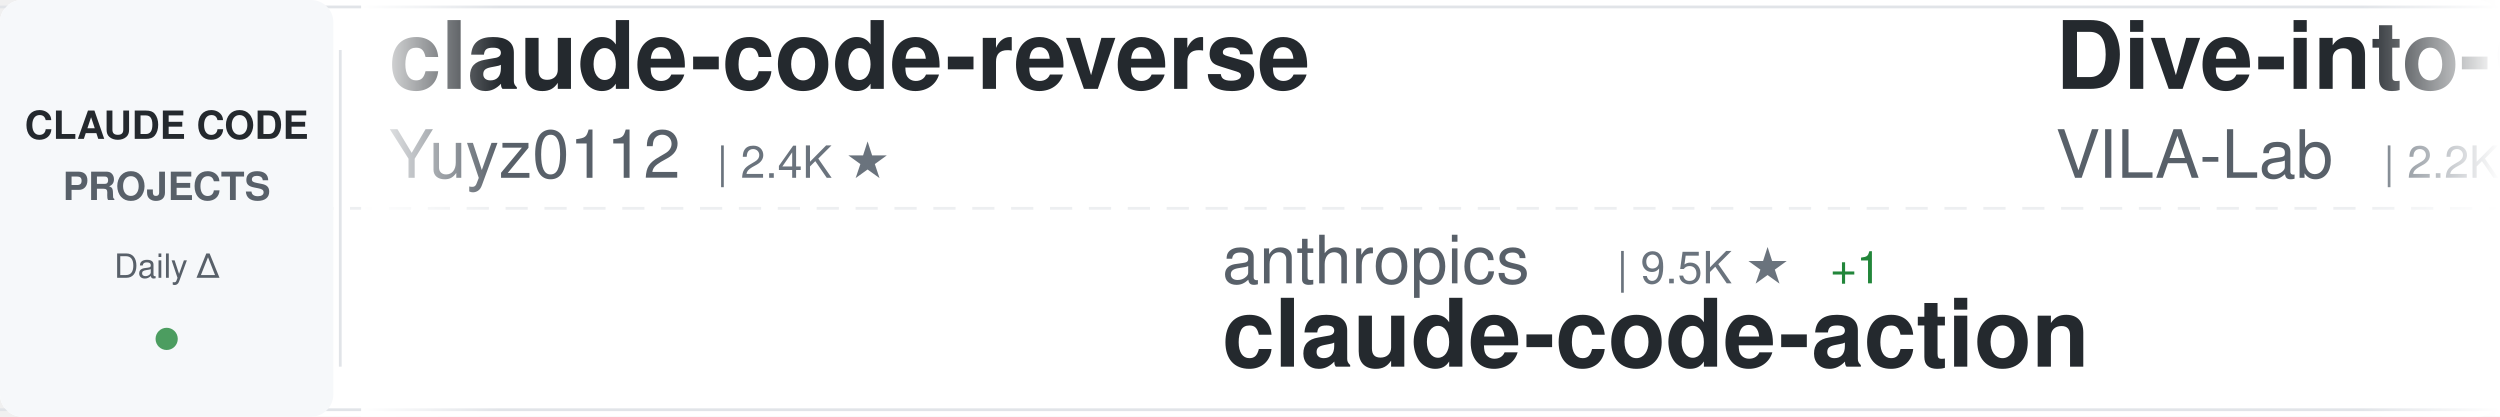
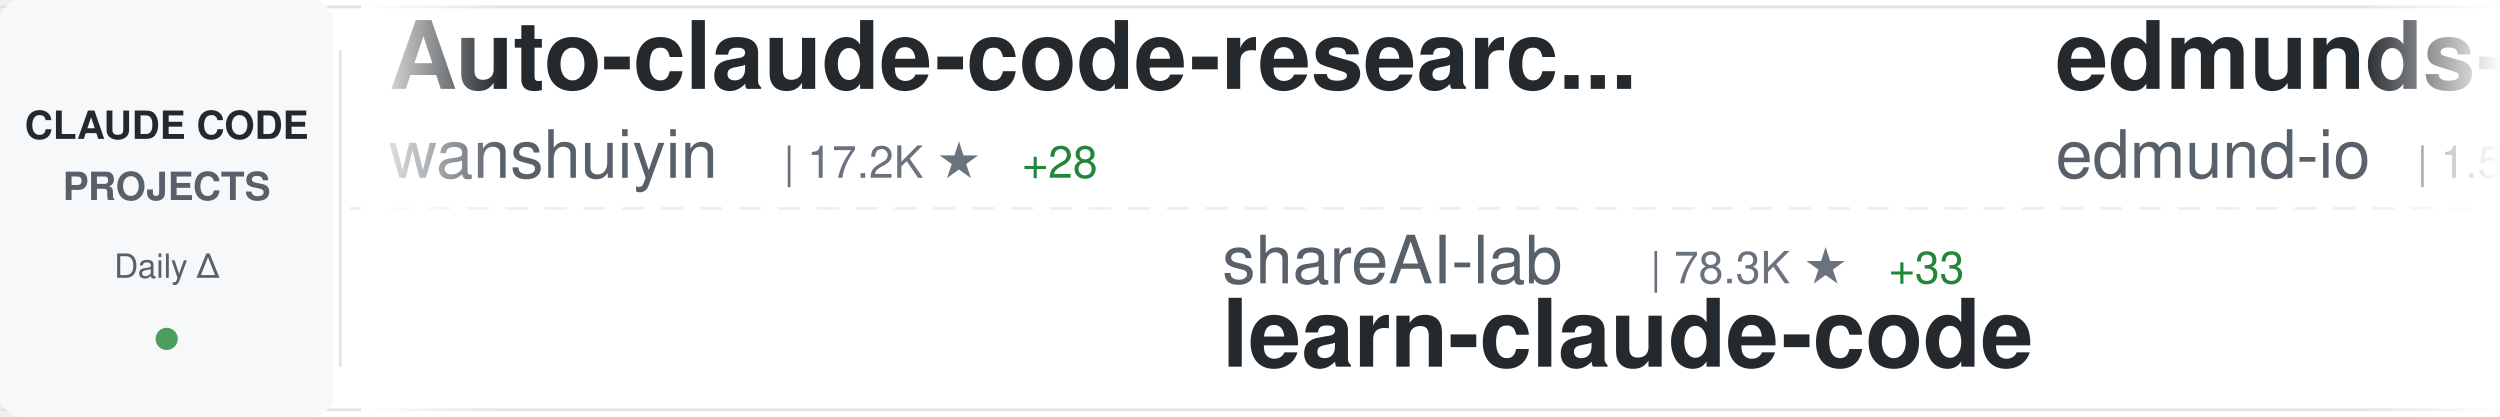
<svg xmlns="http://www.w3.org/2000/svg" width="900" height="150">
  <defs>
    <linearGradient id="awesomeLeftFade" x1="0%" y1="0%" x2="100%" y2="0%">
      <stop offset="0%" style="stop-color:#ffffff;stop-opacity:1" />
      <stop offset="100%" style="stop-color:#ffffff;stop-opacity:0" />
    </linearGradient>
    <linearGradient id="awesomeRightFade" x1="0%" y1="0%" x2="100%" y2="0%">
      <stop offset="0%" style="stop-color:#ffffff;stop-opacity:0" />
      <stop offset="100%" style="stop-color:#ffffff;stop-opacity:1" />
    </linearGradient>
  </defs>
  <rect width="900" height="150" fill="#ffffff" rx="8" />
  <rect x="0" y="2" width="900" height="1" fill="#e1e4e8" />
  <rect x="0" y="147" width="900" height="1" fill="#e1e4e8" />
  <line x1="0" y1="75" x2="900" y2="75" stroke="#e1e4e8" stroke-width="1" stroke-dasharray="8 6" opacity="0.6" />
  <rect x="0" y="0" width="120" height="150" fill="#f6f8fa" rx="8" />
  <text x="60" y="50" font-family="-apple-system, BlinkMacSystemFont, 'Segoe UI', Helvetica, Arial, sans-serif" font-size="14" font-weight="600" fill="#24292e" text-anchor="middle">CLAUDE CODE</text>
  <text x="60" y="72" font-family="-apple-system, BlinkMacSystemFont, 'Segoe UI', Helvetica, Arial, sans-serif" font-size="14" font-weight="600" fill="#586069" text-anchor="middle">PROJECTS</text>
  <text x="60" y="100" font-family="-apple-system, BlinkMacSystemFont, 'Segoe UI', Helvetica, Arial, sans-serif" font-size="12" font-weight="500" fill="#586069" text-anchor="middle">Daily Δ</text>
  <circle cx="60" cy="122" r="4" fill="#22863a" opacity="0.8" />
  <rect x="122" y="18" width="1" height="114" fill="#e1e4e8" />
  <clipPath id="awesomeTickerClip">
    <rect x="130" y="0" width="770" height="150" />
  </clipPath>
  <g clip-path="url(#awesomeTickerClip)">
    <g id="awesomeTickerItems">
      <animateTransform attributeName="transform" attributeType="XML" type="translate" from="0 0" to="-3000 0" dur="54s" repeatCount="indefinite" />
      <g transform="translate(0, 0)">
-         <text x="140" y="32" font-family="-apple-system, BlinkMacSystemFont, 'Segoe UI', Helvetica, Arial, sans-serif" font-size="34" font-weight="600" fill="#24292e">claude-code-reverse</text>
-         <text x="140" y="64" font-family="-apple-system, BlinkMacSystemFont, 'Segoe UI', Helvetica, Arial, sans-serif" font-size="24" font-weight="400" fill="#586069">Yuyz0112</text>
-         <text x="258" y="64" font-family="-apple-system, BlinkMacSystemFont, 'Segoe UI', Helvetica, Arial, sans-serif" font-size="16" font-weight="500" fill="#6a737d">| 2.4K ★</text>
+         <text x="140" y="32" font-family="-apple-system, BlinkMacSystemFont, 'Segoe UI', Helvetica, Arial, sans-serif" font-size="34" font-weight="600" fill="#24292e">Auto-claude-code-researc...</text>
+         <text x="140" y="64" font-family="-apple-system, BlinkMacSystemFont, 'Segoe UI', Helvetica, Arial, sans-serif" font-size="24" font-weight="400" fill="#586069">wanshuiyin</text>
+         <text x="282" y="64" font-family="-apple-system, BlinkMacSystemFont, 'Segoe UI', Helvetica, Arial, sans-serif" font-size="16" font-weight="500" fill="#6a737d">| 17.2K ★</text>
+         <text x="368" y="64" font-family="-apple-system, BlinkMacSystemFont, 'Segoe UI', Helvetica, Arial, sans-serif" font-size="16" font-weight="500" fill="#22863a"> +28</text>
      </g>
      <g transform="translate(300, 0)">
-         <text x="140" y="102" font-family="-apple-system, BlinkMacSystemFont, 'Segoe UI', Helvetica, Arial, sans-serif" font-size="24" font-weight="400" fill="#586069">anthropics</text>
-         <text x="282" y="102" font-family="-apple-system, BlinkMacSystemFont, 'Segoe UI', Helvetica, Arial, sans-serif" font-size="16" font-weight="500" fill="#6a737d">| 9.5K ★</text>
-         <text x="359" y="102" font-family="-apple-system, BlinkMacSystemFont, 'Segoe UI', Helvetica, Arial, sans-serif" font-size="16" font-weight="500" fill="#22863a"> +1</text>
-         <text x="140" y="132" font-family="-apple-system, BlinkMacSystemFont, 'Segoe UI', Helvetica, Arial, sans-serif" font-size="34" font-weight="600" fill="#24292e">claude-code-action</text>
+         <text x="140" y="102" font-family="-apple-system, BlinkMacSystemFont, 'Segoe UI', Helvetica, Arial, sans-serif" font-size="24" font-weight="400" fill="#586069">shareAI-lab</text>
+         <text x="294" y="102" font-family="-apple-system, BlinkMacSystemFont, 'Segoe UI', Helvetica, Arial, sans-serif" font-size="16" font-weight="500" fill="#6a737d">| 78.3K ★</text>
+         <text x="380" y="102" font-family="-apple-system, BlinkMacSystemFont, 'Segoe UI', Helvetica, Arial, sans-serif" font-size="16" font-weight="500" fill="#22863a"> +33</text>
+         <text x="140" y="132" font-family="-apple-system, BlinkMacSystemFont, 'Segoe UI', Helvetica, Arial, sans-serif" font-size="34" font-weight="600" fill="#24292e">learn-claude-code</text>
      </g>
      <g transform="translate(600, 0)">
-         <text x="140" y="32" font-family="-apple-system, BlinkMacSystemFont, 'Segoe UI', Helvetica, Arial, sans-serif" font-size="34" font-weight="600" fill="#24292e">Dive-into-Claude-Code</text>
-         <text x="140" y="64" font-family="-apple-system, BlinkMacSystemFont, 'Segoe UI', Helvetica, Arial, sans-serif" font-size="24" font-weight="400" fill="#586069">VILA-Lab</text>
-         <text x="258" y="64" font-family="-apple-system, BlinkMacSystemFont, 'Segoe UI', Helvetica, Arial, sans-serif" font-size="16" font-weight="500" fill="#6a737d">| 2.2K ★</text>
-         <text x="335" y="64" font-family="-apple-system, BlinkMacSystemFont, 'Segoe UI', Helvetica, Arial, sans-serif" font-size="16" font-weight="500" fill="#22863a"> +2</text>
+         <text x="140" y="32" font-family="-apple-system, BlinkMacSystemFont, 'Segoe UI', Helvetica, Arial, sans-serif" font-size="34" font-weight="600" fill="#24292e">edmunds-claude-code</text>
+         <text x="140" y="64" font-family="-apple-system, BlinkMacSystemFont, 'Segoe UI', Helvetica, Arial, sans-serif" font-size="24" font-weight="400" fill="#586069">edmund-io</text>
+         <text x="270" y="64" font-family="-apple-system, BlinkMacSystemFont, 'Segoe UI', Helvetica, Arial, sans-serif" font-size="16" font-weight="500" fill="#6a737d">| 1.5K ★</text>
      </g>
      <g transform="translate(900, 0)">
-         <text x="140" y="102" font-family="-apple-system, BlinkMacSystemFont, 'Segoe UI', Helvetica, Arial, sans-serif" font-size="24" font-weight="400" fill="#586069">claude-code-best</text>
-         <text x="354" y="102" font-family="-apple-system, BlinkMacSystemFont, 'Segoe UI', Helvetica, Arial, sans-serif" font-size="16" font-weight="500" fill="#6a737d">| 22.8K ★</text>
-         <text x="440" y="102" font-family="-apple-system, BlinkMacSystemFont, 'Segoe UI', Helvetica, Arial, sans-serif" font-size="16" font-weight="500" fill="#22863a"> +4</text>
-         <text x="140" y="132" font-family="-apple-system, BlinkMacSystemFont, 'Segoe UI', Helvetica, Arial, sans-serif" font-size="34" font-weight="600" fill="#24292e">claude-code</text>
-       </g>
-       <g transform="translate(1200, 0)">
-         <text x="140" y="32" font-family="-apple-system, BlinkMacSystemFont, 'Segoe UI', Helvetica, Arial, sans-serif" font-size="34" font-weight="600" fill="#24292e">claude-code-source</text>
-         <text x="140" y="64" font-family="-apple-system, BlinkMacSystemFont, 'Segoe UI', Helvetica, Arial, sans-serif" font-size="24" font-weight="400" fill="#586069">JrCx7scC</text>
-         <text x="258" y="64" font-family="-apple-system, BlinkMacSystemFont, 'Segoe UI', Helvetica, Arial, sans-serif" font-size="16" font-weight="500" fill="#6a737d">| 376 ★</text>
-       </g>
-       <g transform="translate(1500, 0)">
-         <text x="140" y="102" font-family="-apple-system, BlinkMacSystemFont, 'Segoe UI', Helvetica, Arial, sans-serif" font-size="24" font-weight="400" fill="#586069">Maciek-roboblog</text>
-         <text x="342" y="102" font-family="-apple-system, BlinkMacSystemFont, 'Segoe UI', Helvetica, Arial, sans-serif" font-size="16" font-weight="500" fill="#6a737d">| 8.7K ★</text>
-         <text x="140" y="132" font-family="-apple-system, BlinkMacSystemFont, 'Segoe UI', Helvetica, Arial, sans-serif" font-size="34" font-weight="600" fill="#24292e">Claude-Code-Usage-Monito...</text>
-       </g>
-       <g transform="translate(1800, 0)">
-         <text x="140" y="32" font-family="-apple-system, BlinkMacSystemFont, 'Segoe UI', Helvetica, Arial, sans-serif" font-size="34" font-weight="600" fill="#24292e">Open-ClaudeCode</text>
-         <text x="140" y="64" font-family="-apple-system, BlinkMacSystemFont, 'Segoe UI', Helvetica, Arial, sans-serif" font-size="24" font-weight="400" fill="#586069">LING71671</text>
-         <text x="270" y="64" font-family="-apple-system, BlinkMacSystemFont, 'Segoe UI', Helvetica, Arial, sans-serif" font-size="16" font-weight="500" fill="#6a737d">| 963 ★</text>
-       </g>
-       <g transform="translate(2100, 0)">
-         <text x="140" y="102" font-family="-apple-system, BlinkMacSystemFont, 'Segoe UI', Helvetica, Arial, sans-serif" font-size="24" font-weight="400" fill="#586069">Piebald-AI</text>
-         <text x="282" y="102" font-family="-apple-system, BlinkMacSystemFont, 'Segoe UI', Helvetica, Arial, sans-serif" font-size="16" font-weight="500" fill="#6a737d">| 12.9K ★</text>
-         <text x="368" y="102" font-family="-apple-system, BlinkMacSystemFont, 'Segoe UI', Helvetica, Arial, sans-serif" font-size="16" font-weight="500" fill="#22863a"> +6</text>
-         <text x="140" y="132" font-family="-apple-system, BlinkMacSystemFont, 'Segoe UI', Helvetica, Arial, sans-serif" font-size="34" font-weight="600" fill="#24292e">claude-code-system-promp...</text>
-       </g>
-       <g transform="translate(2400, 0)">
-         <text x="140" y="32" font-family="-apple-system, BlinkMacSystemFont, 'Segoe UI', Helvetica, Arial, sans-serif" font-size="34" font-weight="600" fill="#24292e">claude-code</text>
-         <text x="140" y="64" font-family="-apple-system, BlinkMacSystemFont, 'Segoe UI', Helvetica, Arial, sans-serif" font-size="24" font-weight="400" fill="#586069">T-Lab-CUHKSZ</text>
-         <text x="306" y="64" font-family="-apple-system, BlinkMacSystemFont, 'Segoe UI', Helvetica, Arial, sans-serif" font-size="16" font-weight="500" fill="#6a737d">| 329 ★</text>
-       </g>
-       <g transform="translate(2700, 0)">
        <text x="140" y="102" font-family="-apple-system, BlinkMacSystemFont, 'Segoe UI', Helvetica, Arial, sans-serif" font-size="24" font-weight="400" fill="#586069">ghuntley</text>
        <text x="258" y="102" font-family="-apple-system, BlinkMacSystemFont, 'Segoe UI', Helvetica, Arial, sans-serif" font-size="16" font-weight="500" fill="#6a737d">| 991 ★</text>
        <text x="140" y="132" font-family="-apple-system, BlinkMacSystemFont, 'Segoe UI', Helvetica, Arial, sans-serif" font-size="34" font-weight="600" fill="#24292e">claude-code-source-code-...</text>
      </g>
+       <g transform="translate(1200, 0)">
+         <text x="140" y="32" font-family="-apple-system, BlinkMacSystemFont, 'Segoe UI', Helvetica, Arial, sans-serif" font-size="34" font-weight="600" fill="#24292e">ECC</text>
+         <text x="140" y="64" font-family="-apple-system, BlinkMacSystemFont, 'Segoe UI', Helvetica, Arial, sans-serif" font-size="24" font-weight="400" fill="#586069">affaan-m</text>
+         <text x="258" y="64" font-family="-apple-system, BlinkMacSystemFont, 'Segoe UI', Helvetica, Arial, sans-serif" font-size="16" font-weight="500" fill="#6a737d">| 276.2K ★</text>
+         <text x="353" y="64" font-family="-apple-system, BlinkMacSystemFont, 'Segoe UI', Helvetica, Arial, sans-serif" font-size="16" font-weight="500" fill="#22863a"> +167</text>
+       </g>
+       <g transform="translate(1500, 0)">
+         <text x="140" y="102" font-family="-apple-system, BlinkMacSystemFont, 'Segoe UI', Helvetica, Arial, sans-serif" font-size="24" font-weight="400" fill="#586069">VineeTagarwaL-code</text>
+         <text x="378" y="102" font-family="-apple-system, BlinkMacSystemFont, 'Segoe UI', Helvetica, Arial, sans-serif" font-size="16" font-weight="500" fill="#6a737d">| 273 ★</text>
+         <text x="140" y="132" font-family="-apple-system, BlinkMacSystemFont, 'Segoe UI', Helvetica, Arial, sans-serif" font-size="34" font-weight="600" fill="#24292e">claude-code</text>
+       </g>
+       <g transform="translate(1800, 0)">
+         <text x="140" y="32" font-family="-apple-system, BlinkMacSystemFont, 'Segoe UI', Helvetica, Arial, sans-serif" font-size="34" font-weight="600" fill="#24292e">claude-code</text>
+         <text x="140" y="64" font-family="-apple-system, BlinkMacSystemFont, 'Segoe UI', Helvetica, Arial, sans-serif" font-size="24" font-weight="400" fill="#586069">xorespesp</text>
+         <text x="270" y="64" font-family="-apple-system, BlinkMacSystemFont, 'Segoe UI', Helvetica, Arial, sans-serif" font-size="16" font-weight="500" fill="#6a737d">| 232 ★</text>
+       </g>
+       <g transform="translate(2100, 0)">
+         <text x="140" y="102" font-family="-apple-system, BlinkMacSystemFont, 'Segoe UI', Helvetica, Arial, sans-serif" font-size="24" font-weight="400" fill="#586069">Chachamaru127</text>
+         <text x="318" y="102" font-family="-apple-system, BlinkMacSystemFont, 'Segoe UI', Helvetica, Arial, sans-serif" font-size="16" font-weight="500" fill="#6a737d">| 3.2K ★</text>
+         <text x="140" y="132" font-family="-apple-system, BlinkMacSystemFont, 'Segoe UI', Helvetica, Arial, sans-serif" font-size="34" font-weight="600" fill="#24292e">claude-code-harness</text>
+       </g>
+       <g transform="translate(2400, 0)">
+         <text x="140" y="32" font-family="-apple-system, BlinkMacSystemFont, 'Segoe UI', Helvetica, Arial, sans-serif" font-size="34" font-weight="600" fill="#24292e">Claude-code</text>
+         <text x="140" y="64" font-family="-apple-system, BlinkMacSystemFont, 'Segoe UI', Helvetica, Arial, sans-serif" font-size="24" font-weight="400" fill="#586069">zstmfhy</text>
+         <text x="246" y="64" font-family="-apple-system, BlinkMacSystemFont, 'Segoe UI', Helvetica, Arial, sans-serif" font-size="16" font-weight="500" fill="#6a737d">| 188 ★</text>
+       </g>
+       <g transform="translate(2700, 0)">
+         <text x="140" y="102" font-family="-apple-system, BlinkMacSystemFont, 'Segoe UI', Helvetica, Arial, sans-serif" font-size="24" font-weight="400" fill="#586069">pedrohcgs</text>
+         <text x="270" y="102" font-family="-apple-system, BlinkMacSystemFont, 'Segoe UI', Helvetica, Arial, sans-serif" font-size="16" font-weight="500" fill="#6a737d">| 1.7K ★</text>
+         <text x="347" y="102" font-family="-apple-system, BlinkMacSystemFont, 'Segoe UI', Helvetica, Arial, sans-serif" font-size="16" font-weight="500" fill="#22863a"> +1</text>
+         <text x="140" y="132" font-family="-apple-system, BlinkMacSystemFont, 'Segoe UI', Helvetica, Arial, sans-serif" font-size="34" font-weight="600" fill="#24292e">claude-code-my-workflow</text>
+       </g>
      <g transform="translate(3000, 0)">
-         <text x="140" y="32" font-family="-apple-system, BlinkMacSystemFont, 'Segoe UI', Helvetica, Arial, sans-serif" font-size="34" font-weight="600" fill="#24292e">claude-code-reverse</text>
-         <text x="140" y="64" font-family="-apple-system, BlinkMacSystemFont, 'Segoe UI', Helvetica, Arial, sans-serif" font-size="24" font-weight="400" fill="#586069">Yuyz0112</text>
-         <text x="258" y="64" font-family="-apple-system, BlinkMacSystemFont, 'Segoe UI', Helvetica, Arial, sans-serif" font-size="16" font-weight="500" fill="#6a737d">| 2.4K ★</text>
+         <text x="140" y="32" font-family="-apple-system, BlinkMacSystemFont, 'Segoe UI', Helvetica, Arial, sans-serif" font-size="34" font-weight="600" fill="#24292e">Auto-claude-code-researc...</text>
+         <text x="140" y="64" font-family="-apple-system, BlinkMacSystemFont, 'Segoe UI', Helvetica, Arial, sans-serif" font-size="24" font-weight="400" fill="#586069">wanshuiyin</text>
+         <text x="282" y="64" font-family="-apple-system, BlinkMacSystemFont, 'Segoe UI', Helvetica, Arial, sans-serif" font-size="16" font-weight="500" fill="#6a737d">| 17.2K ★</text>
+         <text x="368" y="64" font-family="-apple-system, BlinkMacSystemFont, 'Segoe UI', Helvetica, Arial, sans-serif" font-size="16" font-weight="500" fill="#22863a"> +28</text>
      </g>
      <g transform="translate(3300, 0)">
-         <text x="140" y="102" font-family="-apple-system, BlinkMacSystemFont, 'Segoe UI', Helvetica, Arial, sans-serif" font-size="24" font-weight="400" fill="#586069">anthropics</text>
-         <text x="282" y="102" font-family="-apple-system, BlinkMacSystemFont, 'Segoe UI', Helvetica, Arial, sans-serif" font-size="16" font-weight="500" fill="#6a737d">| 9.5K ★</text>
-         <text x="359" y="102" font-family="-apple-system, BlinkMacSystemFont, 'Segoe UI', Helvetica, Arial, sans-serif" font-size="16" font-weight="500" fill="#22863a"> +1</text>
-         <text x="140" y="132" font-family="-apple-system, BlinkMacSystemFont, 'Segoe UI', Helvetica, Arial, sans-serif" font-size="34" font-weight="600" fill="#24292e">claude-code-action</text>
+         <text x="140" y="102" font-family="-apple-system, BlinkMacSystemFont, 'Segoe UI', Helvetica, Arial, sans-serif" font-size="24" font-weight="400" fill="#586069">shareAI-lab</text>
+         <text x="294" y="102" font-family="-apple-system, BlinkMacSystemFont, 'Segoe UI', Helvetica, Arial, sans-serif" font-size="16" font-weight="500" fill="#6a737d">| 78.3K ★</text>
+         <text x="380" y="102" font-family="-apple-system, BlinkMacSystemFont, 'Segoe UI', Helvetica, Arial, sans-serif" font-size="16" font-weight="500" fill="#22863a"> +33</text>
+         <text x="140" y="132" font-family="-apple-system, BlinkMacSystemFont, 'Segoe UI', Helvetica, Arial, sans-serif" font-size="34" font-weight="600" fill="#24292e">learn-claude-code</text>
      </g>
      <g transform="translate(3600, 0)">
-         <text x="140" y="32" font-family="-apple-system, BlinkMacSystemFont, 'Segoe UI', Helvetica, Arial, sans-serif" font-size="34" font-weight="600" fill="#24292e">Dive-into-Claude-Code</text>
-         <text x="140" y="64" font-family="-apple-system, BlinkMacSystemFont, 'Segoe UI', Helvetica, Arial, sans-serif" font-size="24" font-weight="400" fill="#586069">VILA-Lab</text>
-         <text x="258" y="64" font-family="-apple-system, BlinkMacSystemFont, 'Segoe UI', Helvetica, Arial, sans-serif" font-size="16" font-weight="500" fill="#6a737d">| 2.2K ★</text>
-         <text x="335" y="64" font-family="-apple-system, BlinkMacSystemFont, 'Segoe UI', Helvetica, Arial, sans-serif" font-size="16" font-weight="500" fill="#22863a"> +2</text>
+         <text x="140" y="32" font-family="-apple-system, BlinkMacSystemFont, 'Segoe UI', Helvetica, Arial, sans-serif" font-size="34" font-weight="600" fill="#24292e">edmunds-claude-code</text>
+         <text x="140" y="64" font-family="-apple-system, BlinkMacSystemFont, 'Segoe UI', Helvetica, Arial, sans-serif" font-size="24" font-weight="400" fill="#586069">edmund-io</text>
+         <text x="270" y="64" font-family="-apple-system, BlinkMacSystemFont, 'Segoe UI', Helvetica, Arial, sans-serif" font-size="16" font-weight="500" fill="#6a737d">| 1.5K ★</text>
      </g>
      <g transform="translate(3900, 0)">
-         <text x="140" y="102" font-family="-apple-system, BlinkMacSystemFont, 'Segoe UI', Helvetica, Arial, sans-serif" font-size="24" font-weight="400" fill="#586069">claude-code-best</text>
-         <text x="354" y="102" font-family="-apple-system, BlinkMacSystemFont, 'Segoe UI', Helvetica, Arial, sans-serif" font-size="16" font-weight="500" fill="#6a737d">| 22.8K ★</text>
-         <text x="440" y="102" font-family="-apple-system, BlinkMacSystemFont, 'Segoe UI', Helvetica, Arial, sans-serif" font-size="16" font-weight="500" fill="#22863a"> +4</text>
-         <text x="140" y="132" font-family="-apple-system, BlinkMacSystemFont, 'Segoe UI', Helvetica, Arial, sans-serif" font-size="34" font-weight="600" fill="#24292e">claude-code</text>
+         <text x="140" y="102" font-family="-apple-system, BlinkMacSystemFont, 'Segoe UI', Helvetica, Arial, sans-serif" font-size="24" font-weight="400" fill="#586069">ghuntley</text>
+         <text x="258" y="102" font-family="-apple-system, BlinkMacSystemFont, 'Segoe UI', Helvetica, Arial, sans-serif" font-size="16" font-weight="500" fill="#6a737d">| 991 ★</text>
+         <text x="140" y="132" font-family="-apple-system, BlinkMacSystemFont, 'Segoe UI', Helvetica, Arial, sans-serif" font-size="34" font-weight="600" fill="#24292e">claude-code-source-code-...</text>
      </g>
    </g>
  </g>
  <rect x="130" y="0" width="50" height="150" fill="url(#awesomeLeftFade)" />
  <rect x="850" y="0" width="50" height="150" fill="url(#awesomeRightFade)" />
</svg>
